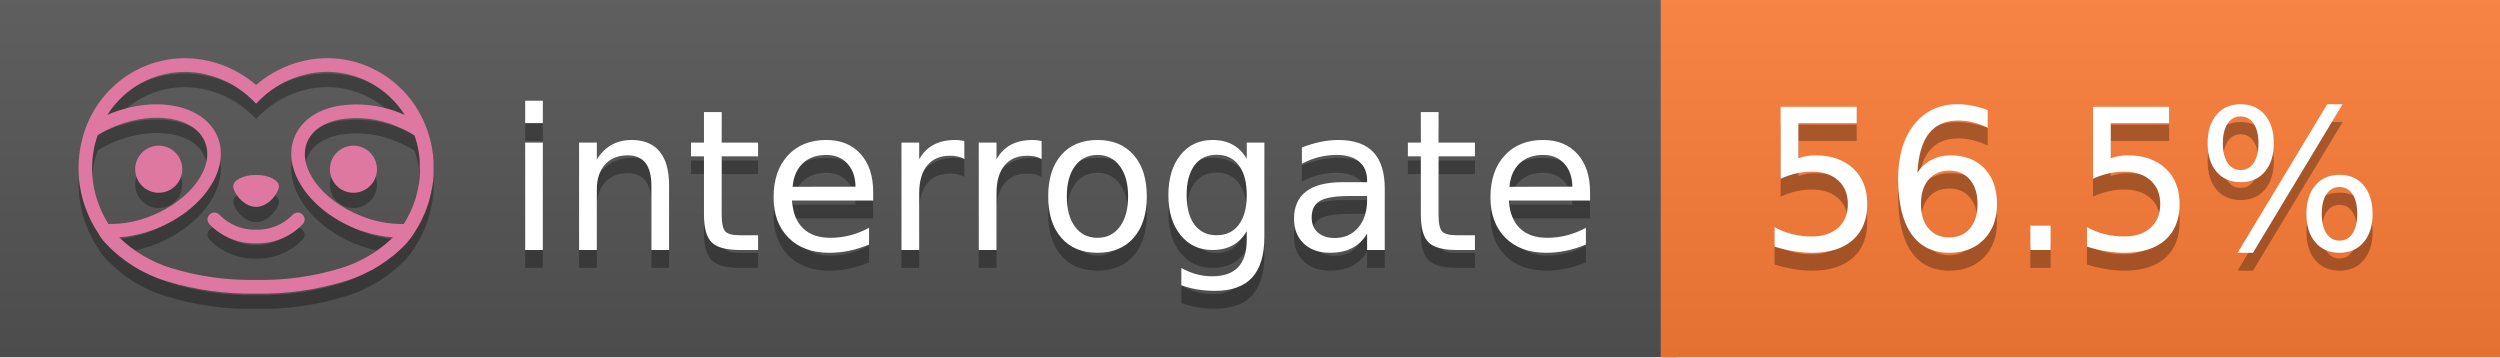
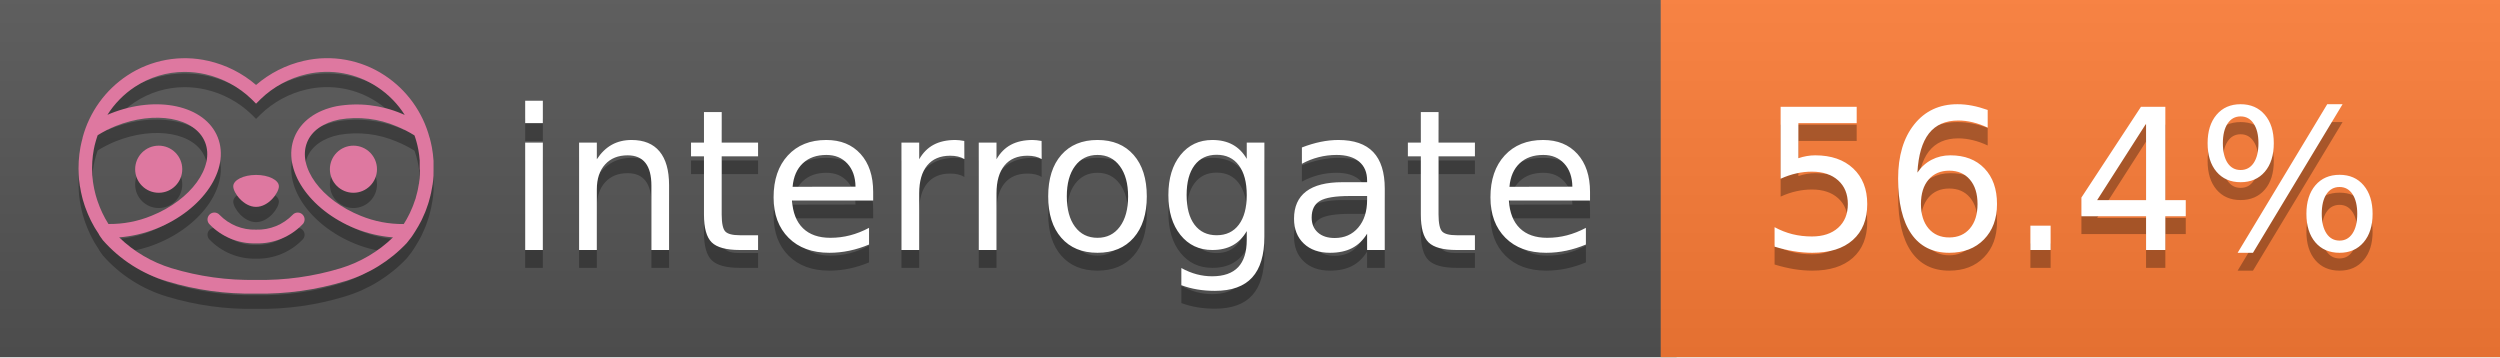
<svg xmlns="http://www.w3.org/2000/svg" width="140" height="20" viewBox="0 0 140 20" version="1.1" xml:space="preserve" style="fill-rule:evenodd;clip-rule:evenodd;stroke-linejoin:round;stroke-miterlimit:2;">
  <g transform="matrix(1,0,0,1,22,0)">
    <g id="backgrounds" transform="matrix(1.32789,0,0,1,-22.3892,0)">
      <rect x="0" y="0" width="71" height="20" style="fill:rgb(85,85,85);" />
    </g>
    <rect x="71" y="0" width="47" height="20" data-interrogate="color" style="fill:#fe7d37" />
    <g transform="matrix(1.19746,0,0,1,-22.3744,-4.85723e-16)">
      <rect x="0" y="0" width="118" height="20" style="fill:url(#_Linear1);" />
    </g>
  </g>
  <g fill="#fff" text-anchor="middle" font-family="DejaVu Sans,Verdana,Geneva,sans-serif" font-size="110">
    <text x="590" y="150" fill="#010101" fill-opacity=".3" transform="scale(.1)" textLength="610">interrogate</text>
    <text x="590" y="140" transform="scale(.1)" textLength="610">interrogate</text>
-     <text x="1160" y="150" fill="#010101" fill-opacity=".3" transform="scale(.1)" textLength="370" data-interrogate="result">56.5%</text>
-     <text x="1160" y="140" transform="scale(.1)" textLength="370" data-interrogate="result">56.5%</text>
+     <text x="1160" y="150" fill="#010101" fill-opacity=".3" transform="scale(.1)" textLength="370" data-interrogate="result">56.4%</text>
+     <text x="1160" y="140" transform="scale(.1)" textLength="370" data-interrogate="result">56.4%</text>
  </g>
  <g id="logo-shadow" transform="matrix(0.854876,0,0,0.854876,-6.73514,1.732)">
    <g transform="matrix(0.299012,0,0,0.299012,9.70229,-6.68582)">
      <path d="M50,64.25C52.76,64.25 55,61.13 55,59.75C55,58.37 52.76,57.25 50,57.25C47.24,57.25 45,58.37 45,59.75C45,61.13 47.24,64.25 50,64.25Z" style="fill:rgb(1,1,1);fill-opacity:0.3;fill-rule:nonzero;" />
    </g>
    <g transform="matrix(0.299012,0,0,0.299012,9.70229,-6.68582)">
      <path d="M88,49.05C86.506,43.475 83.018,38.638 78.2,35.46C72.969,32.002 66.539,30.844 60.43,32.26C56.576,33.145 52.995,34.958 50,37.54C46.998,34.958 43.411,33.149 39.55,32.27C33.441,30.853 27.011,32.011 21.78,35.47C16.97,38.652 13.489,43.489 12,49.06L12,49.13C11.82,49.79 11.66,50.46 11.53,51.13C11.146,53.207 11.021,55.323 11.16,57.43C11.16,58.03 11.26,58.63 11.34,59.23C11.34,59.51 11.43,59.79 11.48,60.07C11.53,60.35 11.58,60.68 11.64,60.98C11.7,61.28 11.8,61.69 11.89,62.05C11.98,62.41 11.99,62.47 12.05,62.68C12.16,63.07 12.28,63.46 12.41,63.84L12.58,64.34C12.72,64.74 12.88,65.14 13.04,65.53L13.23,65.98C13.403,66.373 13.583,66.767 13.77,67.16L13.99,67.59C14.19,67.97 14.39,68.35 14.61,68.73L14.87,69.15C15.1,69.52 15.33,69.89 15.58,70.26L15.58,70.32L15.99,70.93C16.14,71.14 16.29,71.36 16.45,71.57C20.206,75.83 25.086,78.95 30.53,80.57C36.839,82.48 43.41,83.385 50,83.25C56.599,83.374 63.177,82.456 69.49,80.53C74.644,78.978 79.303,76.102 83,72.19C83.34,71.78 83.65,71.35 84,70.92L84.18,70.66L84.33,70.44L84.41,70.32C84.55,70.12 84.67,69.9 84.81,69.7C85.07,69.3 85.32,68.89 85.55,68.48C85.78,68.07 86.02,67.65 86.23,67.22C86.31,67.05 86.39,66.88 86.47,66.7C86.67,66.28 86.85,65.87 87.03,65.44L87.23,64.92C87.397,64.487 87.55,64.05 87.69,63.61L87.85,63.09C87.98,62.64 88.1,62.19 88.21,61.74C88.21,61.57 88.3,61.39 88.33,61.22C88.43,60.75 88.52,60.22 88.6,59.79C88.6,59.64 88.66,59.49 88.68,59.33C88.77,58.71 88.84,58.08 88.88,57.45L88.88,54.17C88.817,53.164 88.693,52.162 88.51,51.17C88.38,50.5 88.23,49.84 88.05,49.17L88,49.05ZM85.89,56.44L85.89,57.23C85.89,57.78 85.79,58.32 85.72,58.86C85.72,59.01 85.72,59.15 85.65,59.3C85.59,59.7 85.51,60.11 85.43,60.51L85.32,60.99C85.23,61.38 85.12,61.77 85.01,62.16C85.01,62.31 84.93,62.46 84.88,62.6C84.74,63.04 84.59,63.47 84.42,63.9L84.27,64.28C84.1,64.71 83.91,65.14 83.71,65.56C83.51,65.98 83.43,66.12 83.28,66.4L83.01,66.91C82.83,67.223 82.643,67.537 82.45,67.85L82.35,68.01C79.121,68.047 75.918,67.434 72.93,66.21C64.27,62.74 59,55.52 61.18,50.11C62.18,47.6 64.7,45.82 68.26,45.11C72.489,44.395 76.835,44.908 80.78,46.59C82.141,47.144 83.453,47.813 84.7,48.59C84.76,48.76 84.82,48.93 84.88,49.1C84.94,49.27 85.05,49.63 85.12,49.9C85.28,50.5 85.44,51.1 85.55,51.73C85.691,52.507 85.792,53.292 85.85,54.08L85.85,55.89C85.85,56.12 85.91,56.25 85.91,56.45L85.89,56.44ZM17.66,68C16.668,66.435 15.869,64.756 15.28,63L15.17,62.68C15.06,62.35 14.96,62.01 14.87,61.68C14.823,61.493 14.777,61.31 14.73,61.13C14.66,60.84 14.59,60.55 14.53,60.27C14.47,59.99 14.43,59.72 14.38,59.44C14.33,59.16 14.3,59 14.27,58.78C14.2,58.27 14.15,57.78 14.11,57.23L14.11,57.03C14.008,55.236 14.122,53.437 14.45,51.67C14.56,51.06 14.71,50.46 14.88,49.87C14.96,49.59 15.04,49.32 15.13,49.05C15.22,48.78 15.24,48.72 15.3,48.55C16.548,47.774 17.859,47.105 19.22,46.55C27.86,43.09 36.65,44.67 38.82,50.08C40.99,55.49 35.73,62.74 27.09,66.2C24.101,67.431 20.893,68.043 17.66,68ZM68.57,77.68C62.554,79.508 56.287,80.376 50,80.25C43.737,80.37 37.495,79.506 31.5,77.69C27.185,76.38 23.243,74.062 20,70.93C22.815,70.706 25.58,70.055 28.2,69C38.37,64.92 44.39,56 41.6,49C38.81,42 28.27,39.72 18.1,43.8L17.43,44.09C18.973,41.648 21.019,39.561 23.43,37.97C26.671,35.824 30.473,34.68 34.36,34.68C35.884,34.681 37.404,34.852 38.89,35.19C42.694,36.049 46.191,37.935 49,40.64L50,41.64L51,40.64C53.797,37.937 57.279,36.049 61.07,35.18C66.402,33.947 72.014,34.968 76.57,38C78.98,39.588 81.026,41.671 82.57,44.11L81.9,43.82C77.409,41.921 72.464,41.355 67.66,42.19C63.08,43.12 59.79,45.54 58.39,49.02C55.6,55.97 61.62,64.94 71.79,69.02C74.414,70.07 77.182,70.714 80,70.93C76.776,74.05 72.859,76.363 68.57,77.68Z" style="fill:rgb(1,1,1);fill-opacity:0.3;fill-rule:nonzero;" />
    </g>
    <g transform="matrix(0.299012,0,0,0.299012,9.70229,-6.68582)">
      <circle cx="71.33" cy="56" r="5.16" style="fill:rgb(1,1,1);fill-opacity:0.3;" />
    </g>
    <g transform="matrix(0.299012,0,0,0.299012,9.70229,-6.68582)">
      <circle cx="28.67" cy="56" r="5.16" style="fill:rgb(1,1,1);fill-opacity:0.3;" />
    </g>
    <g transform="matrix(0.299012,0,0,0.299012,9.70229,-6.68582)">
      <path d="M58,66C55.912,68.161 53.003,69.339 50,69.24C46.997,69.339 44.088,68.161 42,66C41.714,65.677 41.302,65.491 40.87,65.491C40.042,65.491 39.361,66.172 39.361,67C39.361,67.368 39.496,67.724 39.74,68C42.403,70.804 46.134,72.35 50,72.25C53.862,72.347 57.59,70.802 60.25,68C60.495,67.725 60.63,67.369 60.63,67C60.63,66.174 59.951,65.495 59.125,65.495C58.695,65.495 58.285,65.679 58,66Z" style="fill:rgb(1,1,1);fill-opacity:0.3;fill-rule:nonzero;" />
    </g>
  </g>
  <g id="logo-pink" transform="matrix(0.854876,0,0,0.854876,-6.73514,0.877124)">
    <g transform="matrix(0.299012,0,0,0.299012,9.70229,-6.68582)">
      <path d="M50,64.25C52.76,64.25 55,61.13 55,59.75C55,58.37 52.76,57.25 50,57.25C47.24,57.25 45,58.37 45,59.75C45,61.13 47.24,64.25 50,64.25Z" style="fill:rgb(222,120,160);fill-rule:nonzero;" />
    </g>
    <g transform="matrix(0.299012,0,0,0.299012,9.70229,-6.68582)">
      <path d="M88,49.05C86.506,43.475 83.018,38.638 78.2,35.46C72.969,32.002 66.539,30.844 60.43,32.26C56.576,33.145 52.995,34.958 50,37.54C46.998,34.958 43.411,33.149 39.55,32.27C33.441,30.853 27.011,32.011 21.78,35.47C16.97,38.652 13.489,43.489 12,49.06L12,49.13C11.82,49.79 11.66,50.46 11.53,51.13C11.146,53.207 11.021,55.323 11.16,57.43C11.16,58.03 11.26,58.63 11.34,59.23C11.34,59.51 11.43,59.79 11.48,60.07C11.53,60.35 11.58,60.68 11.64,60.98C11.7,61.28 11.8,61.69 11.89,62.05C11.98,62.41 11.99,62.47 12.05,62.68C12.16,63.07 12.28,63.46 12.41,63.84L12.58,64.34C12.72,64.74 12.88,65.14 13.04,65.53L13.23,65.98C13.403,66.373 13.583,66.767 13.77,67.16L13.99,67.59C14.19,67.97 14.39,68.35 14.61,68.73L14.87,69.15C15.1,69.52 15.33,69.89 15.58,70.26L15.58,70.32L15.99,70.93C16.14,71.14 16.29,71.36 16.45,71.57C20.206,75.83 25.086,78.95 30.53,80.57C36.839,82.48 43.41,83.385 50,83.25C56.599,83.374 63.177,82.456 69.49,80.53C74.644,78.978 79.303,76.102 83,72.19C83.34,71.78 83.65,71.35 84,70.92L84.18,70.66L84.33,70.44L84.41,70.32C84.55,70.12 84.67,69.9 84.81,69.7C85.07,69.3 85.32,68.89 85.55,68.48C85.78,68.07 86.02,67.65 86.23,67.22C86.31,67.05 86.39,66.88 86.47,66.7C86.67,66.28 86.85,65.87 87.03,65.44L87.23,64.92C87.397,64.487 87.55,64.05 87.69,63.61L87.85,63.09C87.98,62.64 88.1,62.19 88.21,61.74C88.21,61.57 88.3,61.39 88.33,61.22C88.43,60.75 88.52,60.22 88.6,59.79C88.6,59.64 88.66,59.49 88.68,59.33C88.77,58.71 88.84,58.08 88.88,57.45L88.88,54.17C88.817,53.164 88.693,52.162 88.51,51.17C88.38,50.5 88.23,49.84 88.05,49.17L88,49.05ZM85.89,56.44L85.89,57.23C85.89,57.78 85.79,58.32 85.72,58.86C85.72,59.01 85.72,59.15 85.65,59.3C85.59,59.7 85.51,60.11 85.43,60.51L85.32,60.99C85.23,61.38 85.12,61.77 85.01,62.16C85.01,62.31 84.93,62.46 84.88,62.6C84.74,63.04 84.59,63.47 84.42,63.9L84.27,64.28C84.1,64.71 83.91,65.14 83.71,65.56C83.51,65.98 83.43,66.12 83.28,66.4L83.01,66.91C82.83,67.223 82.643,67.537 82.45,67.85L82.35,68.01C79.121,68.047 75.918,67.434 72.93,66.21C64.27,62.74 59,55.52 61.18,50.11C62.18,47.6 64.7,45.82 68.26,45.11C72.489,44.395 76.835,44.908 80.78,46.59C82.141,47.144 83.453,47.813 84.7,48.59C84.76,48.76 84.82,48.93 84.88,49.1C84.94,49.27 85.05,49.63 85.12,49.9C85.28,50.5 85.44,51.1 85.55,51.73C85.691,52.507 85.792,53.292 85.85,54.08L85.85,55.89C85.85,56.12 85.91,56.25 85.91,56.45L85.89,56.44ZM17.66,68C16.668,66.435 15.869,64.756 15.28,63L15.17,62.68C15.06,62.35 14.96,62.01 14.87,61.68C14.823,61.493 14.777,61.31 14.73,61.13C14.66,60.84 14.59,60.55 14.53,60.27C14.47,59.99 14.43,59.72 14.38,59.44C14.33,59.16 14.3,59 14.27,58.78C14.2,58.27 14.15,57.78 14.11,57.23L14.11,57.03C14.008,55.236 14.122,53.437 14.45,51.67C14.56,51.06 14.71,50.46 14.88,49.87C14.96,49.59 15.04,49.32 15.13,49.05C15.22,48.78 15.24,48.72 15.3,48.55C16.548,47.774 17.859,47.105 19.22,46.55C27.86,43.09 36.65,44.67 38.82,50.08C40.99,55.49 35.73,62.74 27.09,66.2C24.101,67.431 20.893,68.043 17.66,68ZM68.57,77.68C62.554,79.508 56.287,80.376 50,80.25C43.737,80.37 37.495,79.506 31.5,77.69C27.185,76.38 23.243,74.062 20,70.93C22.815,70.706 25.58,70.055 28.2,69C38.37,64.92 44.39,56 41.6,49C38.81,42 28.27,39.72 18.1,43.8L17.43,44.09C18.973,41.648 21.019,39.561 23.43,37.97C26.671,35.824 30.473,34.68 34.36,34.68C35.884,34.681 37.404,34.852 38.89,35.19C42.694,36.049 46.191,37.935 49,40.64L50,41.64L51,40.64C53.797,37.937 57.279,36.049 61.07,35.18C66.402,33.947 72.014,34.968 76.57,38C78.98,39.588 81.026,41.671 82.57,44.11L81.9,43.82C77.409,41.921 72.464,41.355 67.66,42.19C63.08,43.12 59.79,45.54 58.39,49.02C55.6,55.97 61.62,64.94 71.79,69.02C74.414,70.07 77.182,70.714 80,70.93C76.776,74.05 72.859,76.363 68.57,77.68Z" style="fill:rgb(222,120,160);fill-rule:nonzero;" />
    </g>
    <g transform="matrix(0.299012,0,0,0.299012,9.70229,-6.68582)">
      <circle cx="71.33" cy="56" r="5.16" style="fill:rgb(222,120,160);" />
    </g>
    <g transform="matrix(0.299012,0,0,0.299012,9.70229,-6.68582)">
      <circle cx="28.67" cy="56" r="5.16" style="fill:rgb(222,120,160);" />
    </g>
    <g transform="matrix(0.299012,0,0,0.299012,9.70229,-6.68582)">
      <path d="M58,66C55.912,68.161 53.003,69.339 50,69.24C46.997,69.339 44.088,68.161 42,66C41.714,65.677 41.302,65.491 40.87,65.491C40.042,65.491 39.361,66.172 39.361,67C39.361,67.368 39.496,67.724 39.74,68C42.403,70.804 46.134,72.35 50,72.25C53.862,72.347 57.59,70.802 60.25,68C60.495,67.725 60.63,67.369 60.63,67C60.63,66.174 59.951,65.495 59.125,65.495C58.695,65.495 58.285,65.679 58,66Z" style="fill:rgb(222,120,160);fill-rule:nonzero;" />
    </g>
  </g>
  <defs>
    <linearGradient id="_Linear1" x1="0" y1="0" x2="1" y2="0" gradientUnits="userSpaceOnUse" gradientTransform="matrix(1.22465e-15,20,-20,1.22465e-15,0,0)">
      <stop offset="0" style="stop-color:rgb(187,187,187);stop-opacity:0.1" />
      <stop offset="1" style="stop-color:black;stop-opacity:0.1" />
    </linearGradient>
  </defs>
</svg>
